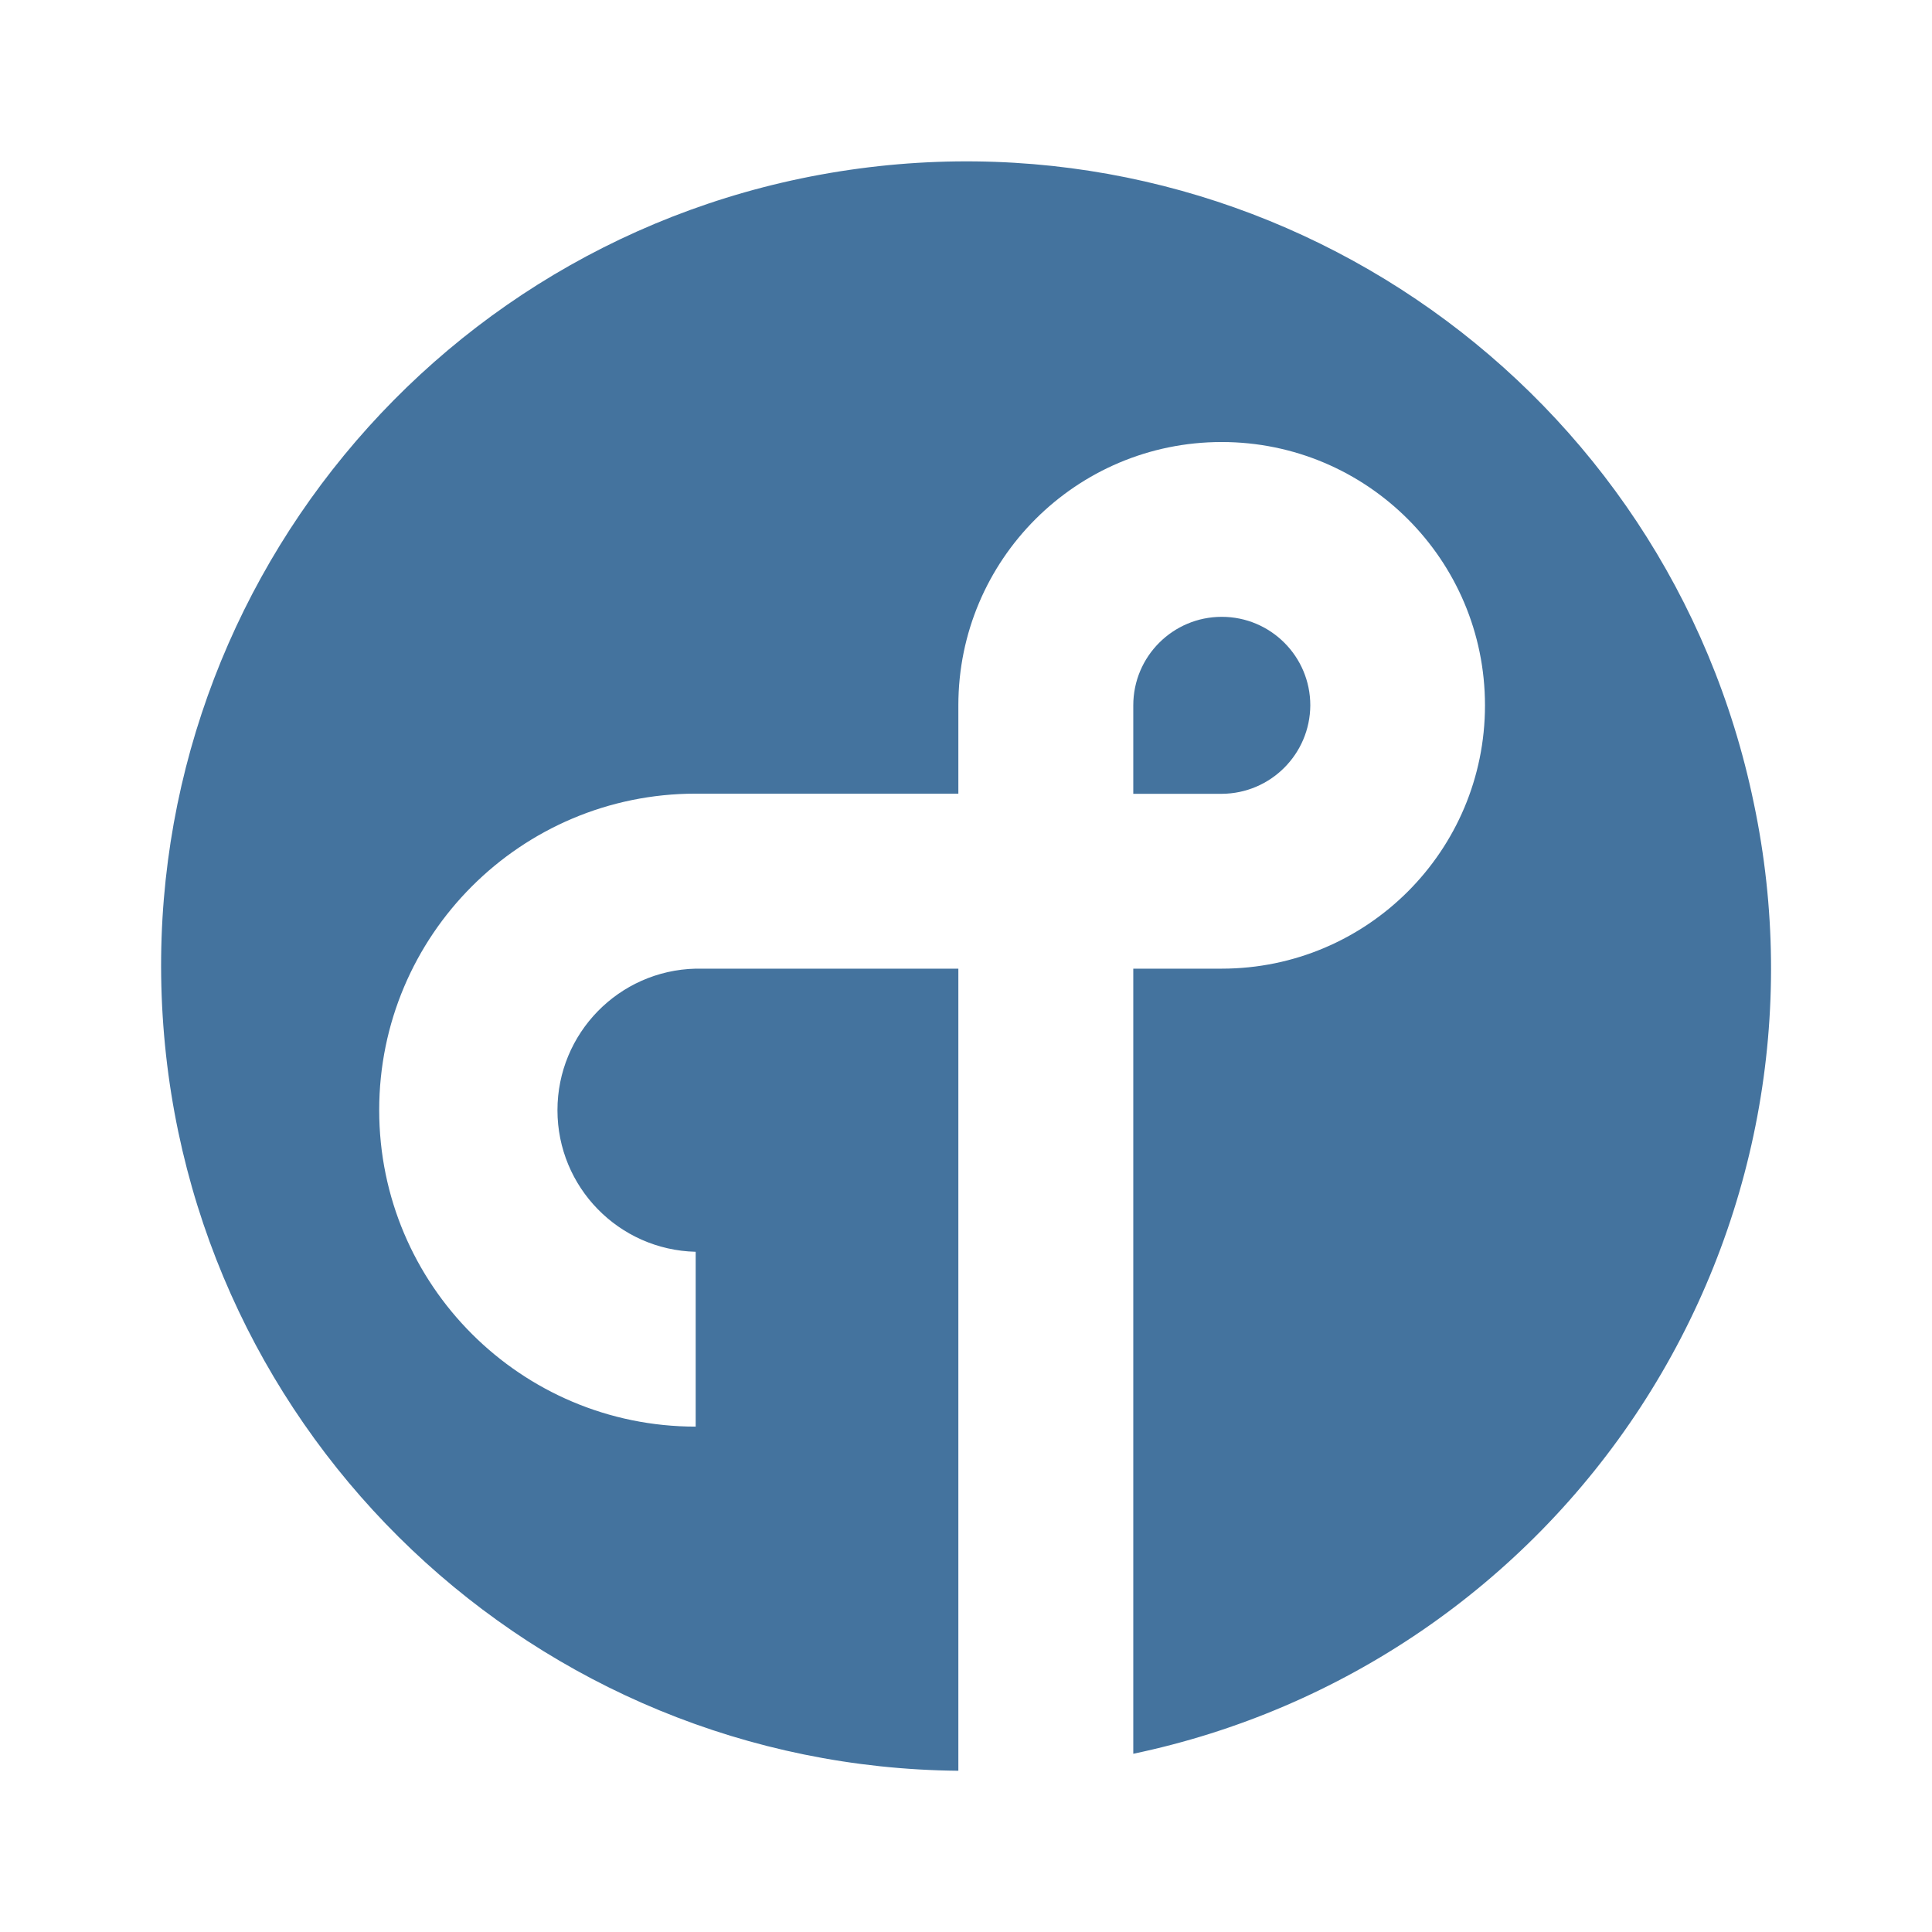
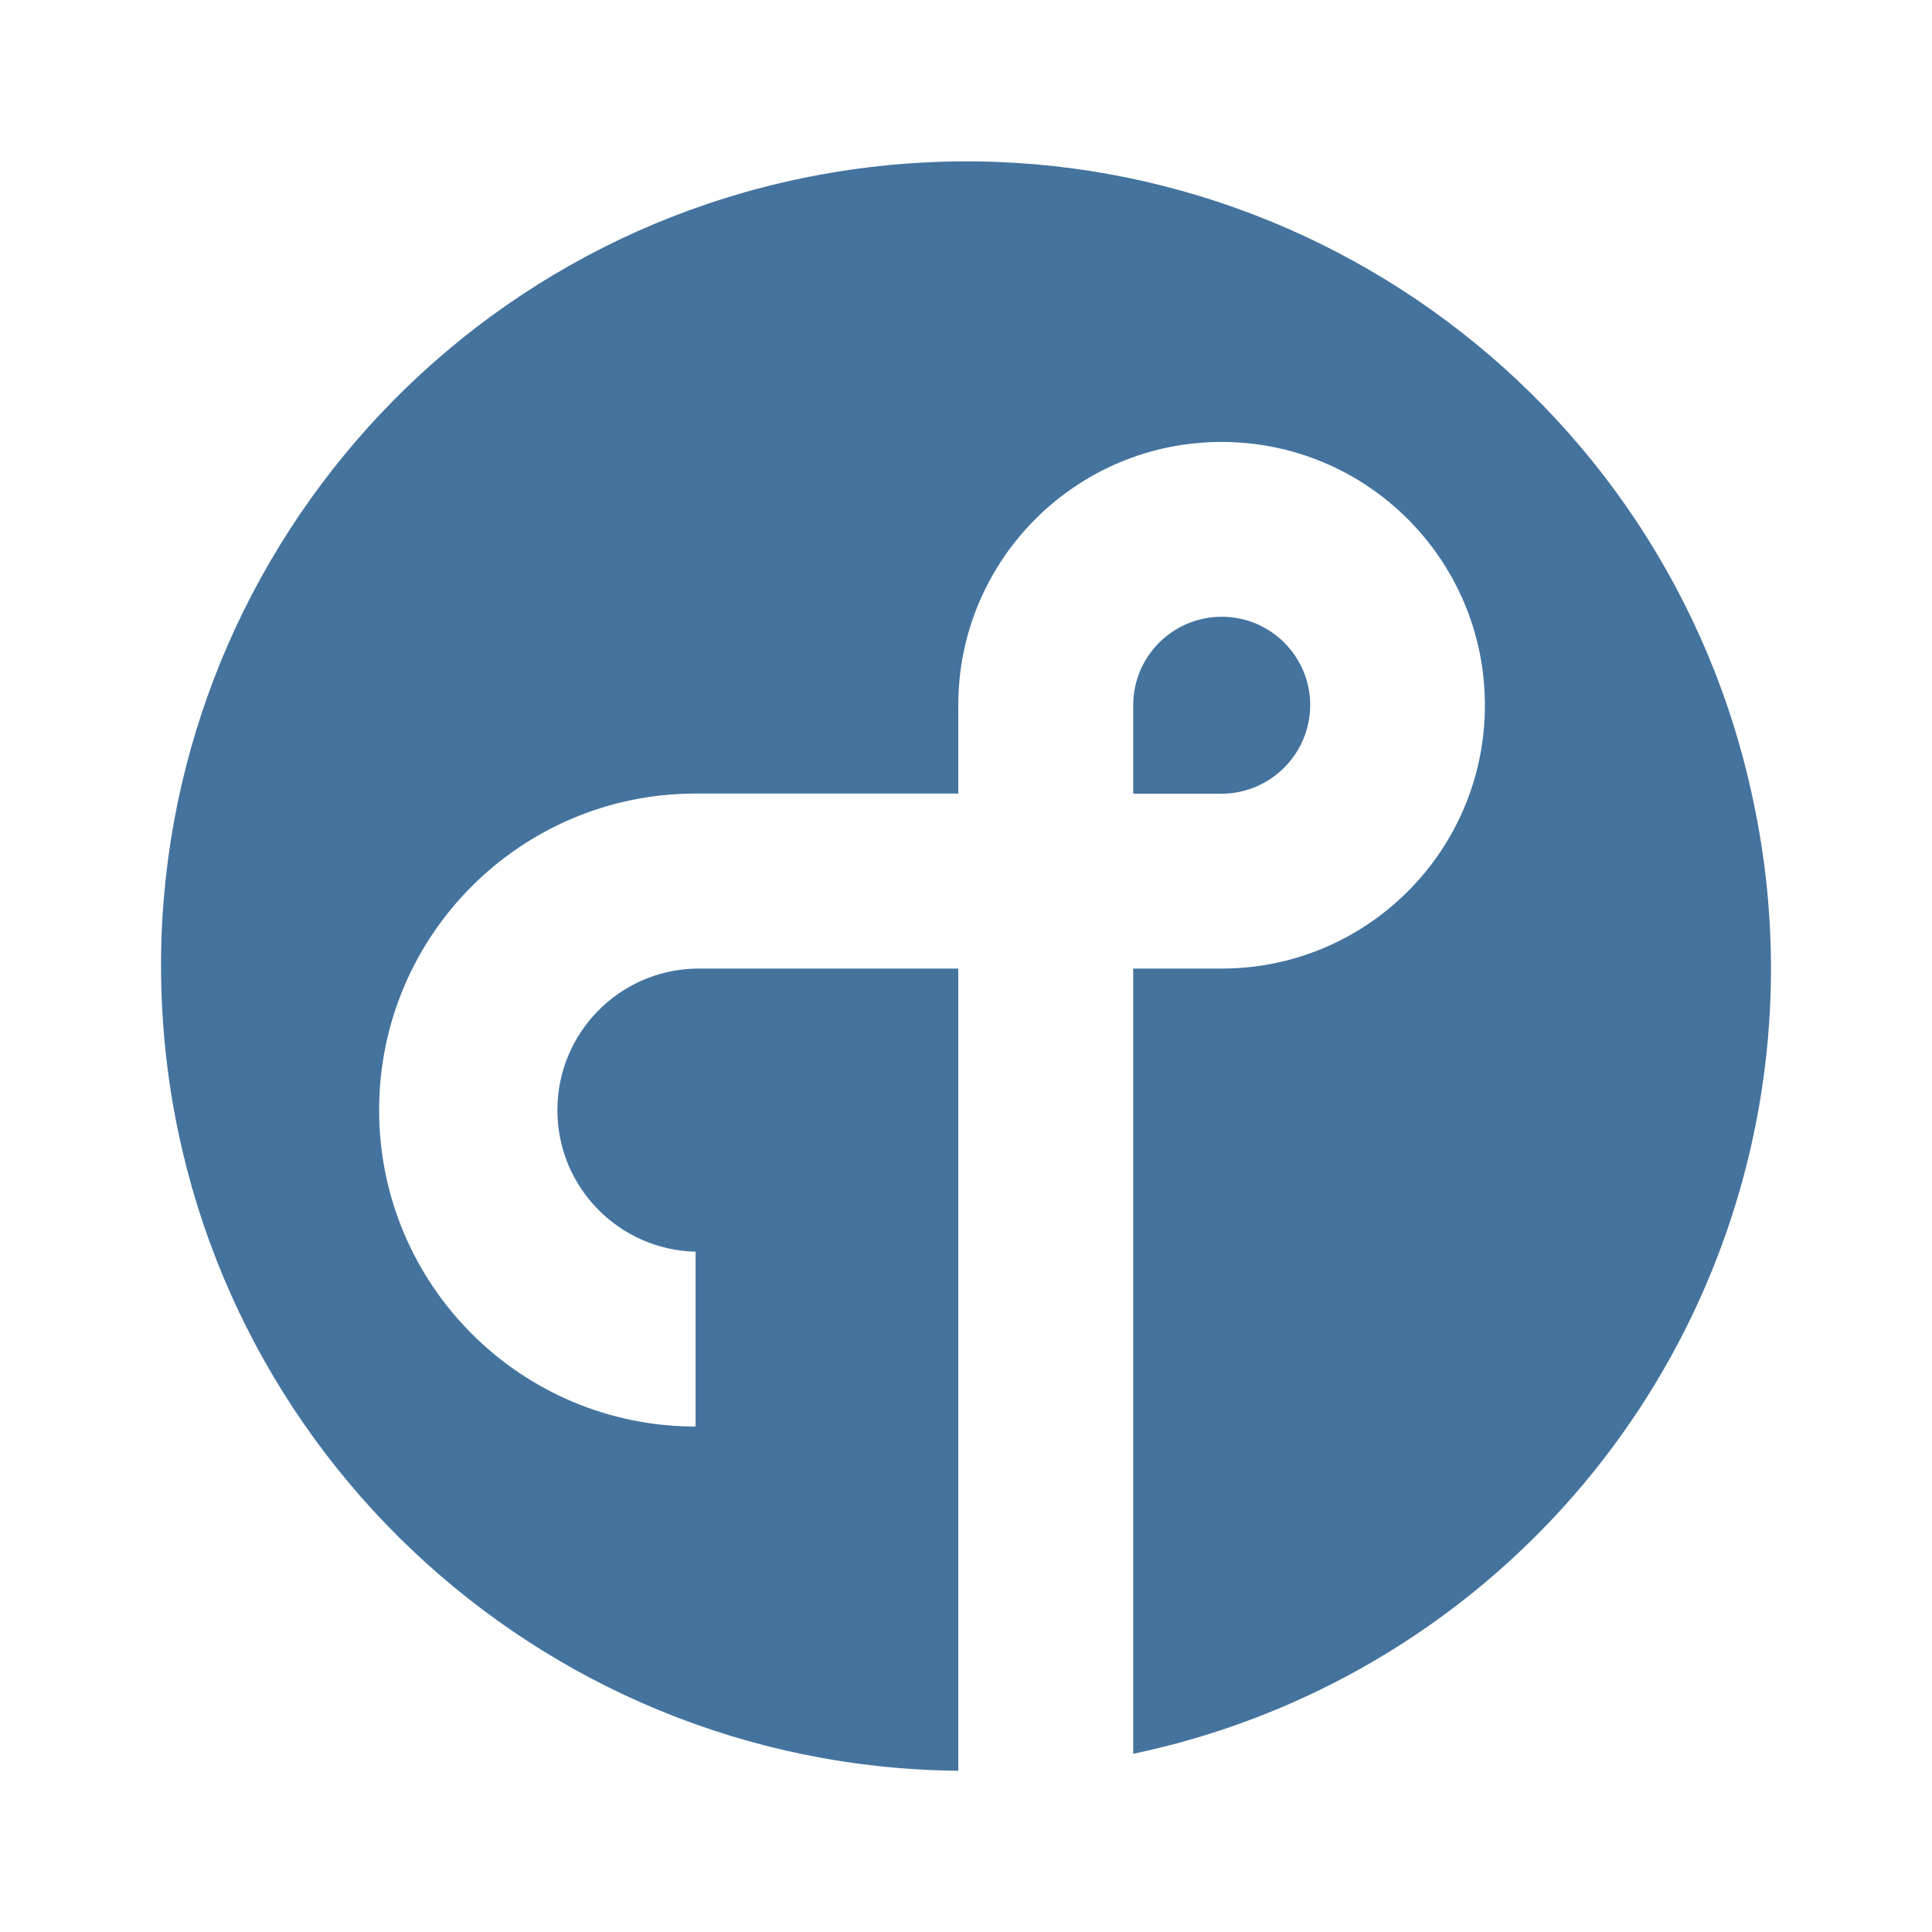
<svg xmlns="http://www.w3.org/2000/svg" viewBox="0 0 24 24">
-   <path fill="#44739e" d="M16.277 8.762a1.099 1.099 0 0 0-2.199 0v1.099h1.099a1.105 1.105 0 0 0 1.1-1.099m5.509 1.213a9.996 9.996 0 1 0-9.881 12.022v-9.964H8.642a1.759 1.759 0 0 0 0 3.517v2.172a3.931 3.931 0 1 1 0-7.863h3.263V8.762a3.271 3.271 0 1 1 3.273 3.271h-1.1v9.753a9.966 9.966 0 0 0 7.708-11.811" />
+   <path fill="#44739e" d="M16.276 8.761a1.099 1.099 0 0 0-2.199 0V9.86h1.099a1.105 1.105 0 0 0 1.1-1.099m5.509 1.213a9.996 9.996 0 1 0-9.881 12.023v-9.965H8.641a1.759 1.759 0 0 0 0 3.517v2.172a3.931 3.931 0 1 1 0-7.863h3.263V8.761a3.271 3.271 0 1 1 3.273 3.271h-1.1v9.754a9.966 9.966 0 0 0 7.708-11.812" />
</svg>
